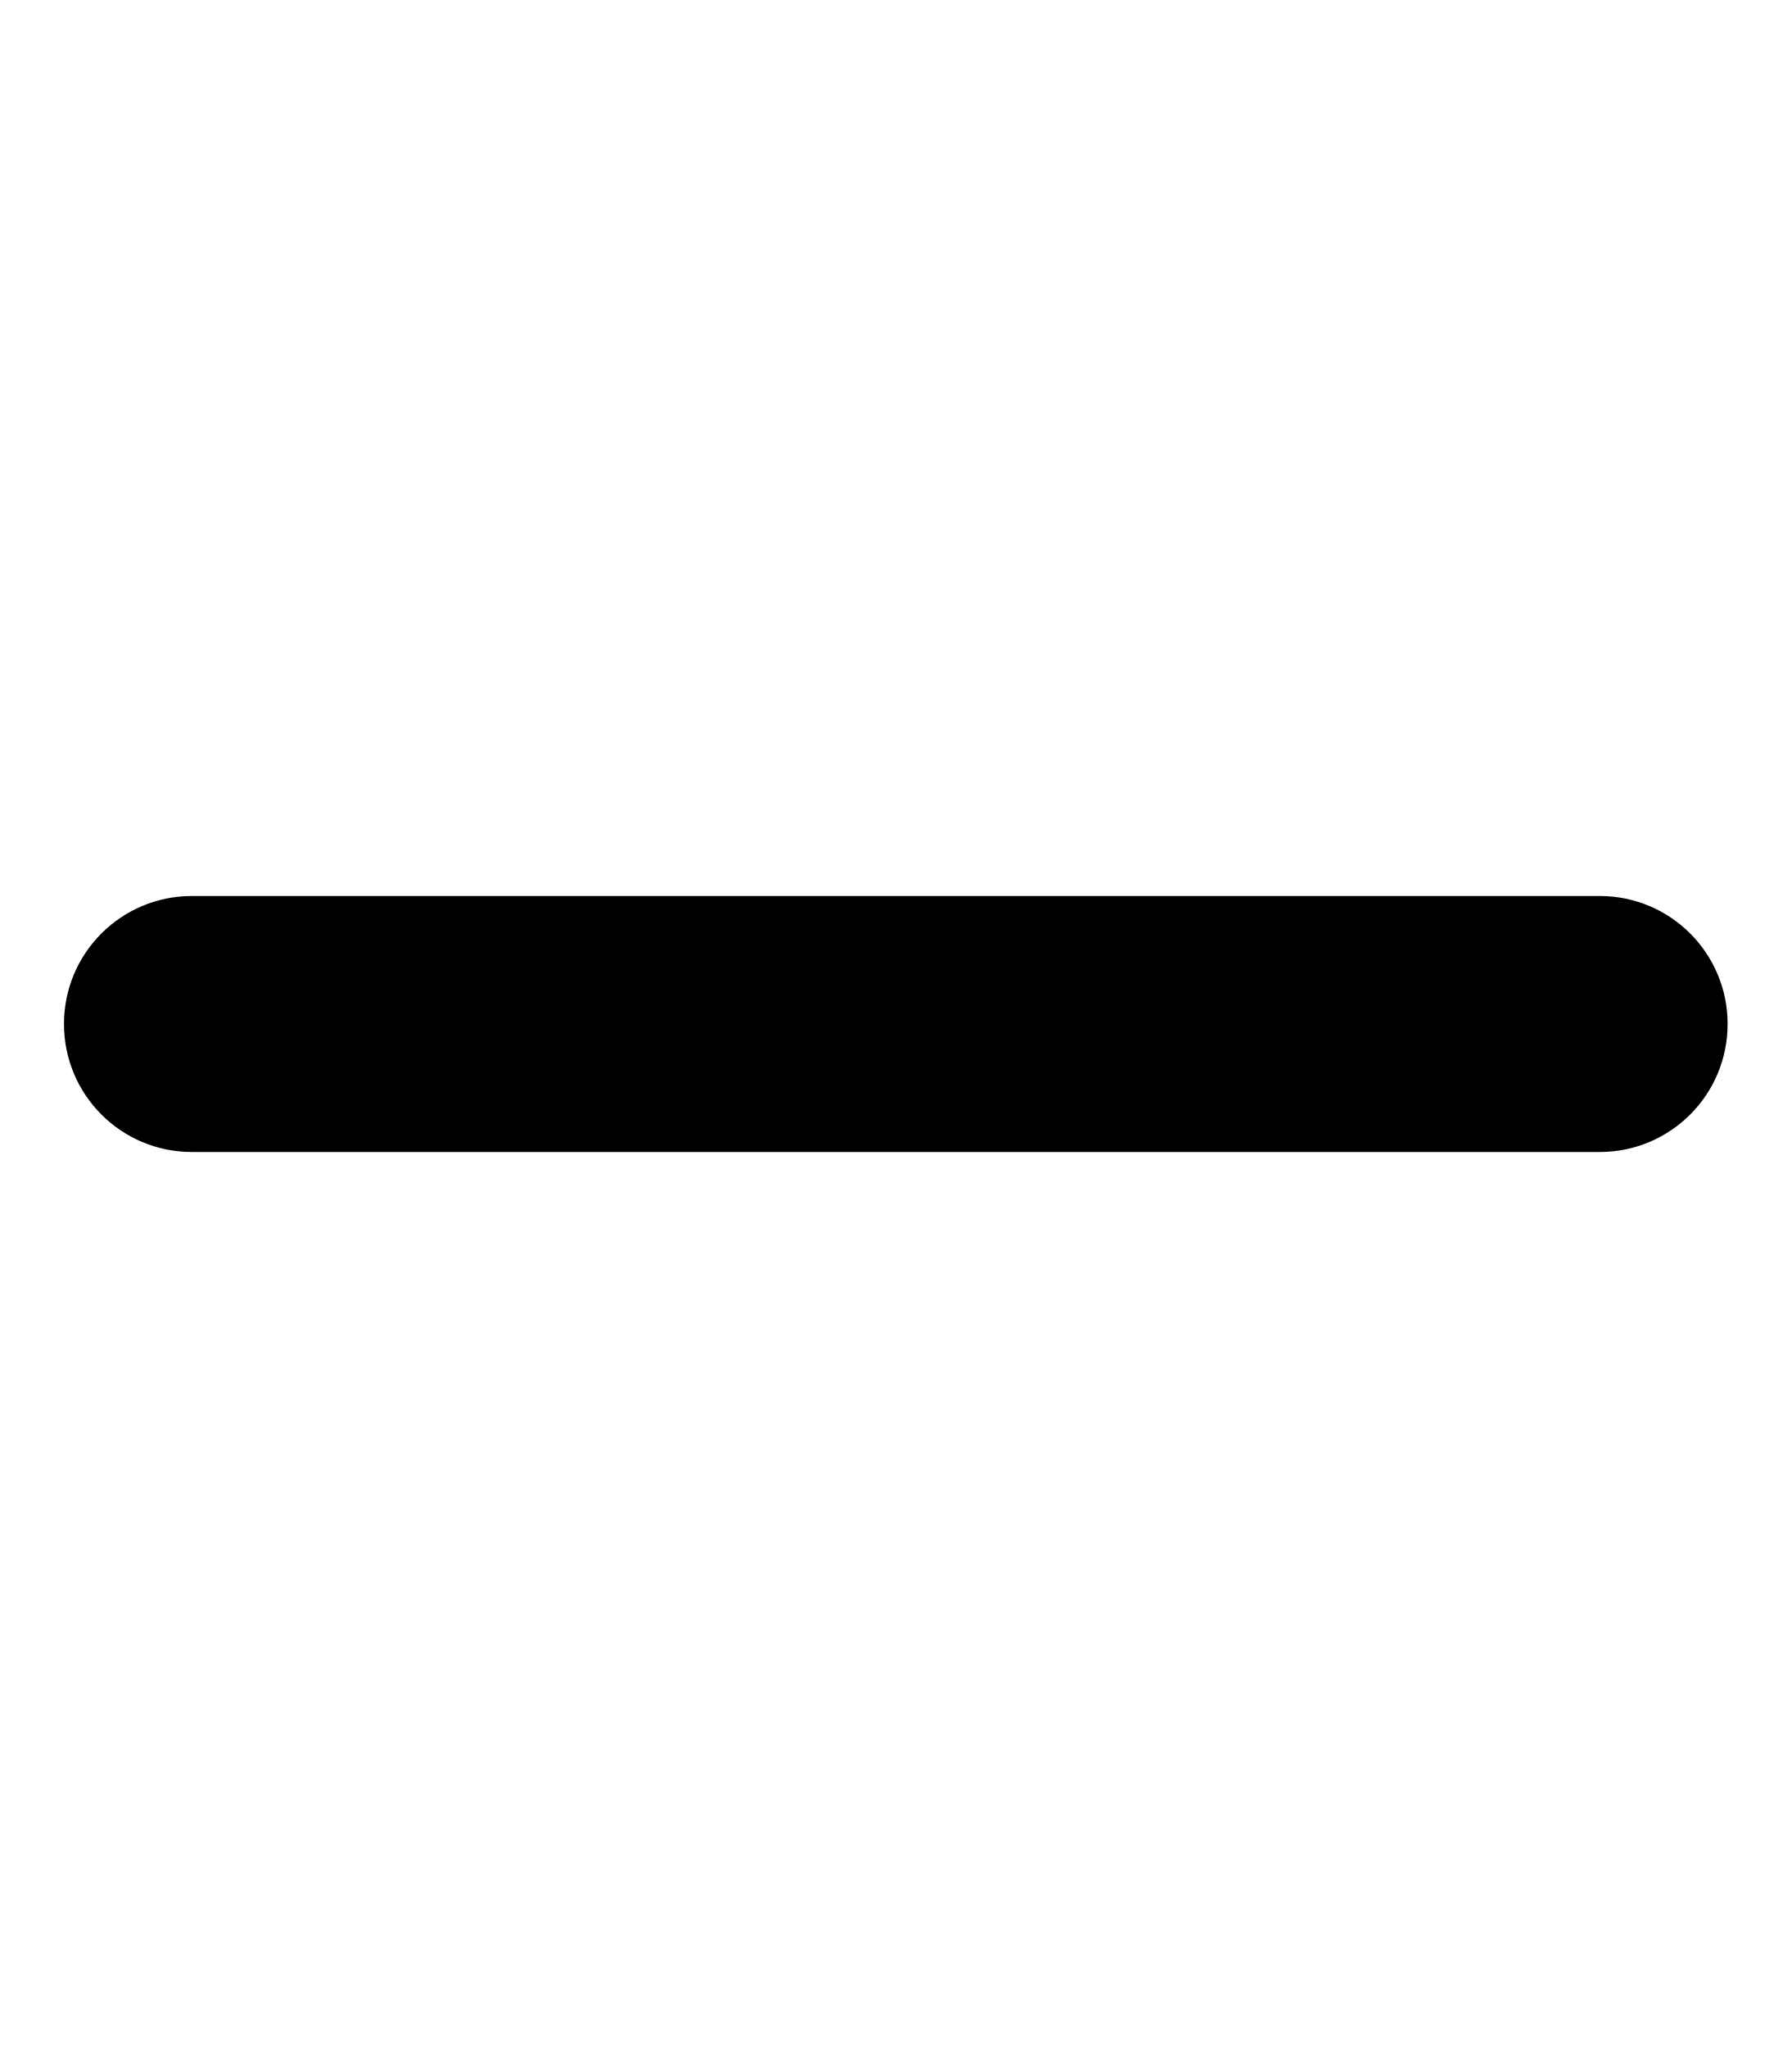
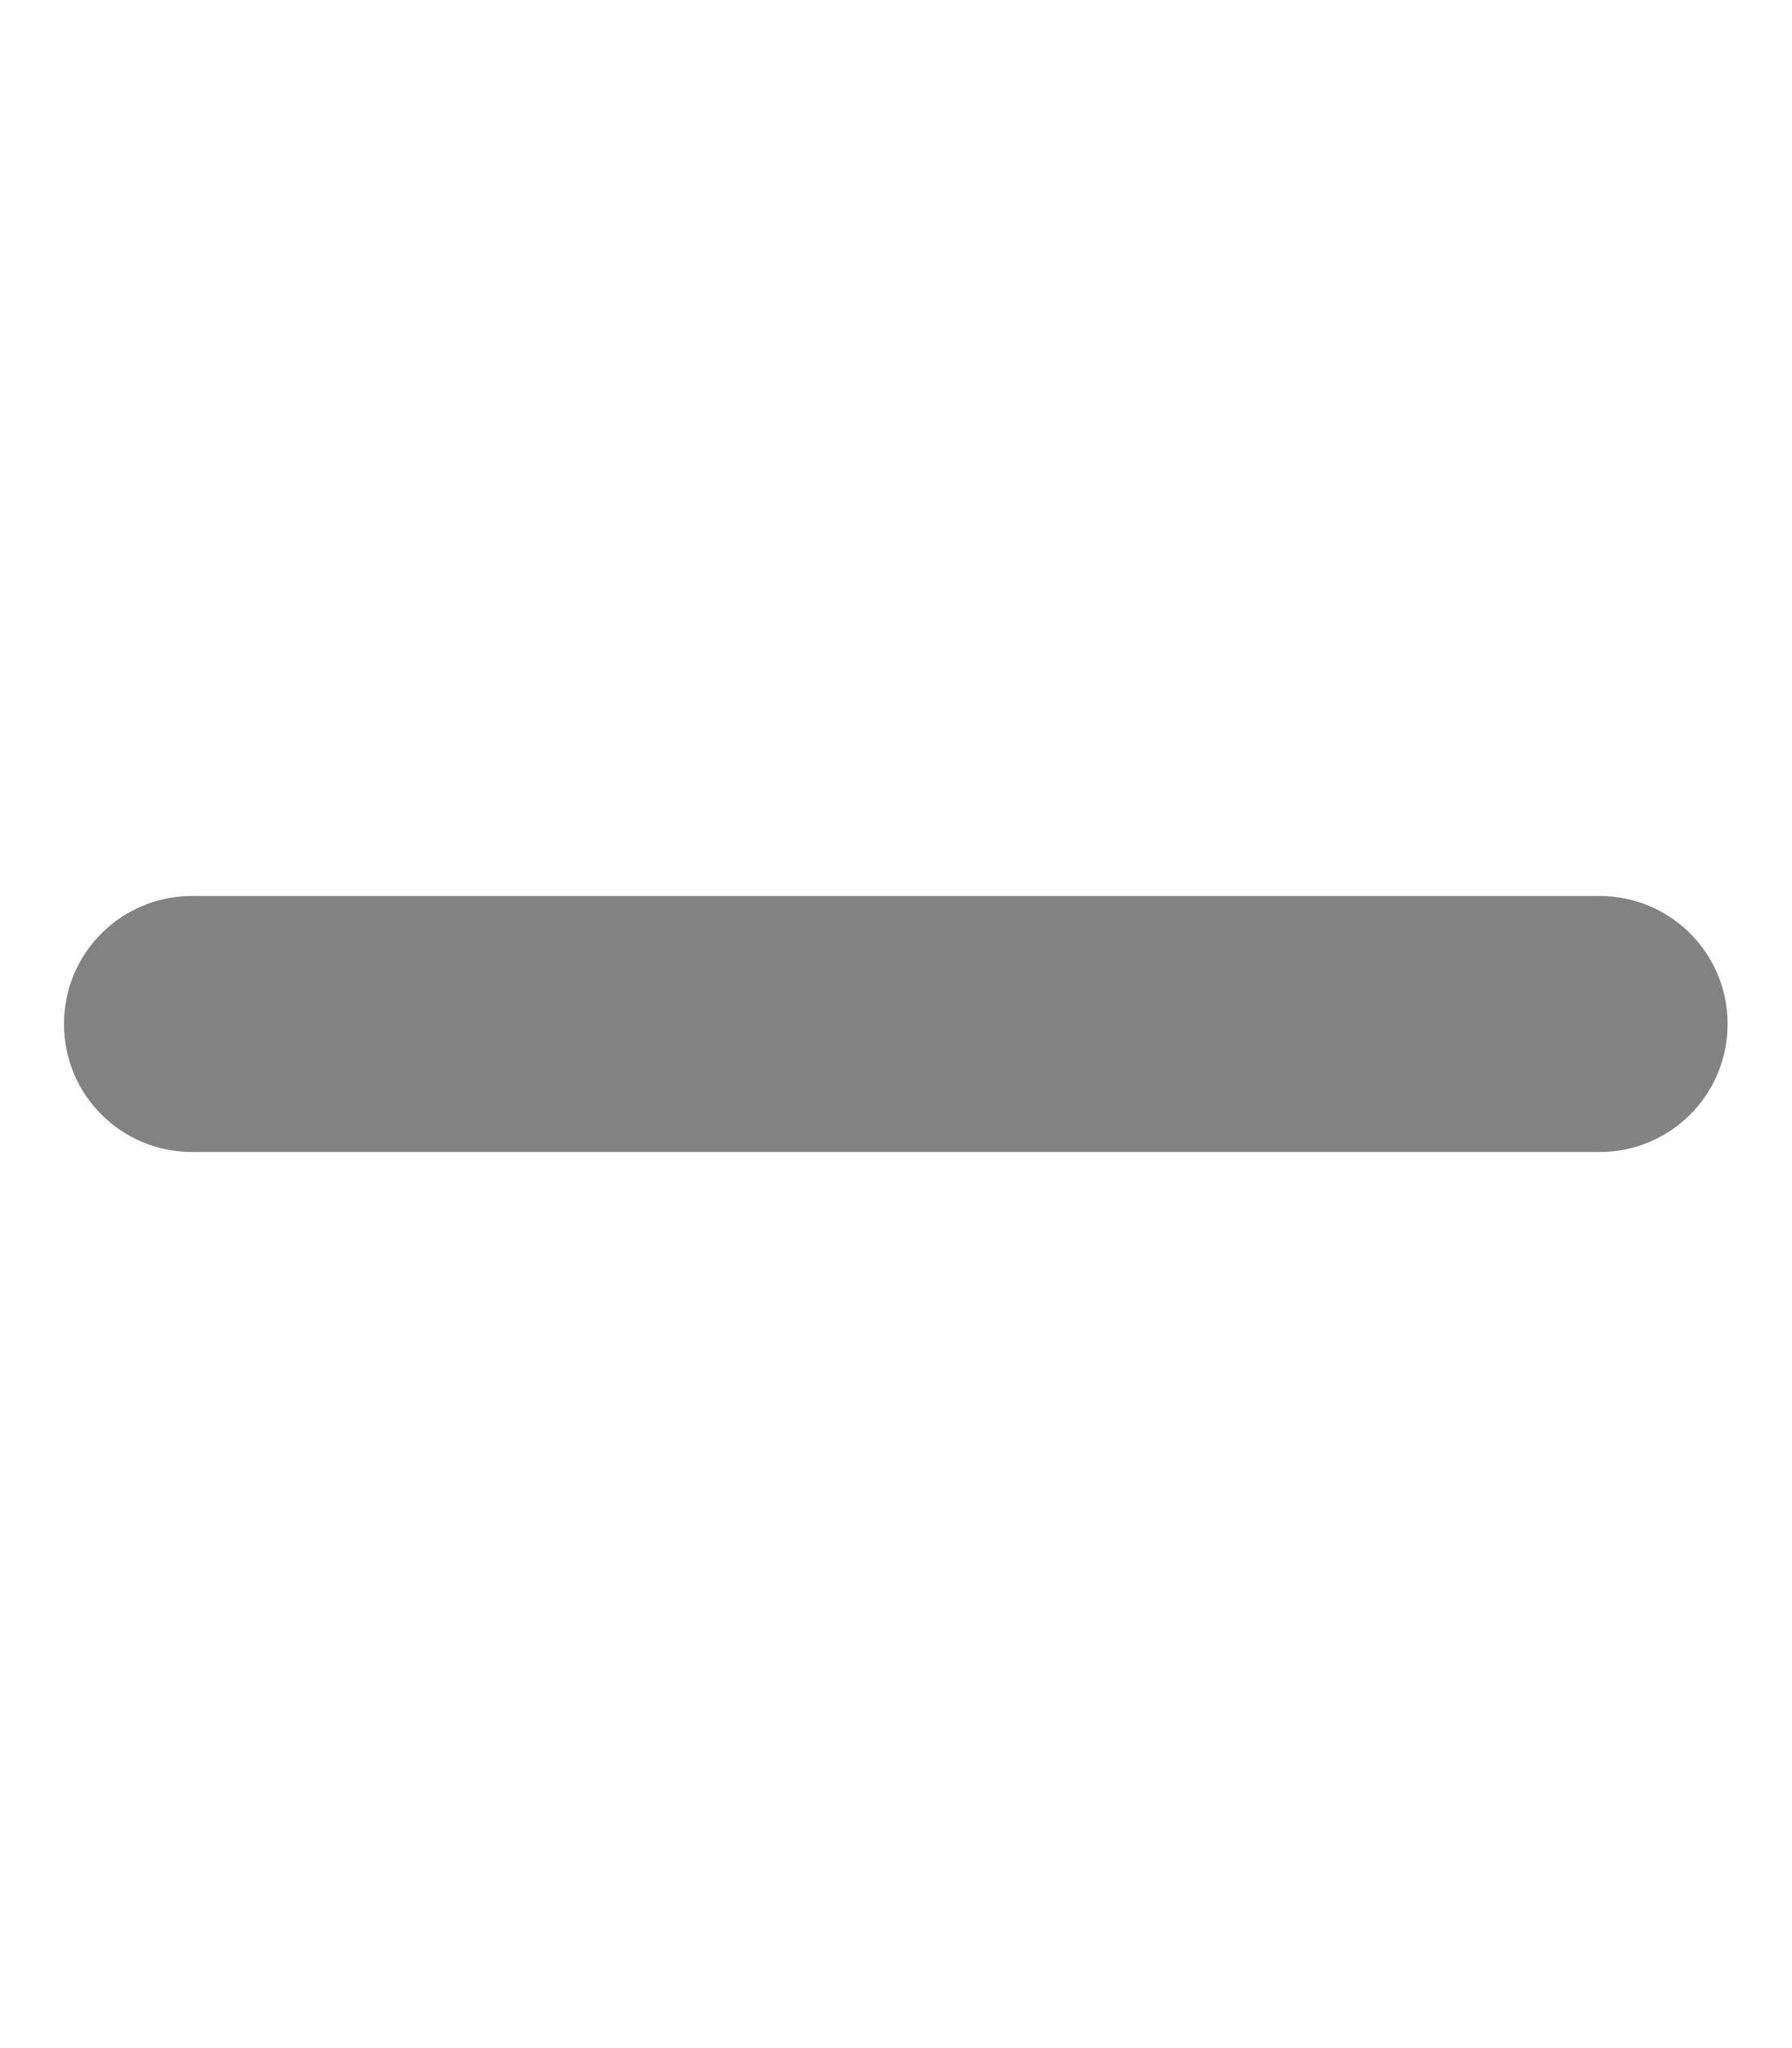
<svg xmlns="http://www.w3.org/2000/svg" viewBox="0 0 448 512">
-   <path d="M432 256c0 17.7-14.3 32-32 32L48 288c-17.7 0-32-14.3-32-32s14.3-32 32-32l352 0c17.7 0 32 14.3 32 32z" />
+   <path d="M432 256c0 17.7-14.3 32-32 32L48 288c-17.7 0-32-14.3-32-32s14.3-32 32-32l352 0c17.7 0 32 14.3 32 32z" fill="#828282" />
</svg>
